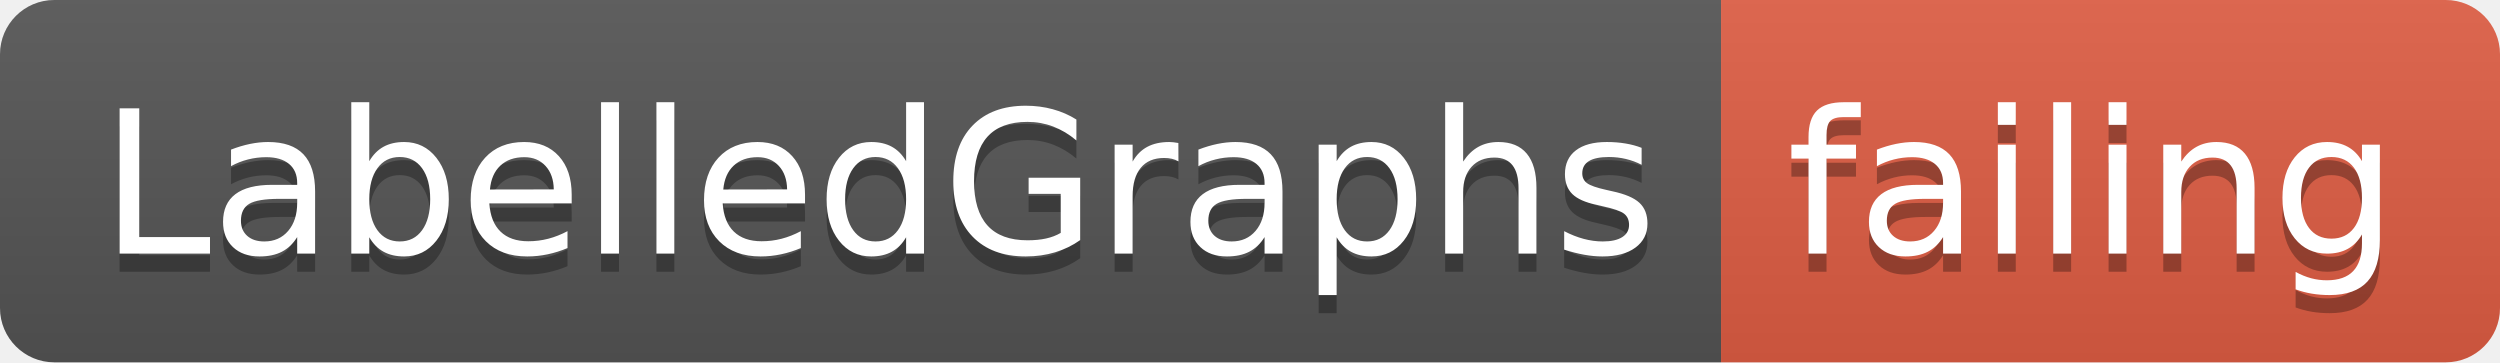
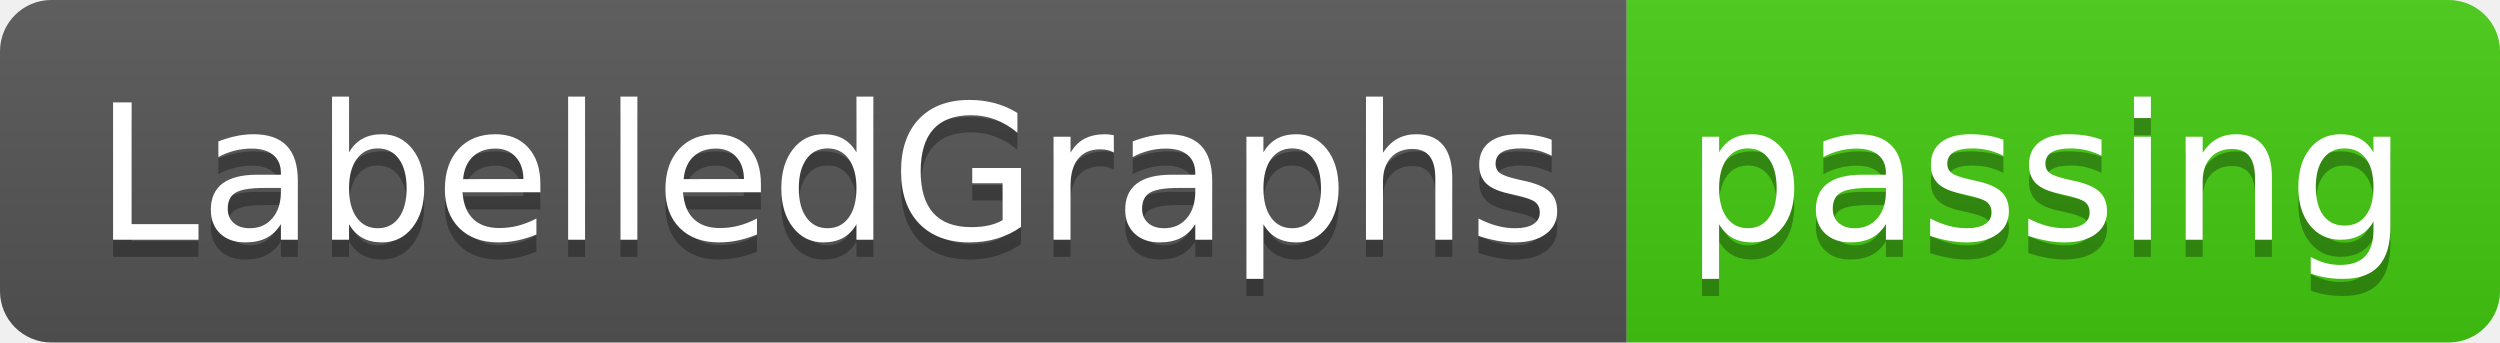
- <svg xmlns="http://www.w3.org/2000/svg" width="138" height="20">
+ <svg xmlns="http://www.w3.org/2000/svg" width="146" height="20">
  <linearGradient id="smooth" x2="0" y2="100%">
    <stop offset="0" stop-color="#bbb" stop-opacity=".1" />
    <stop offset="1" stop-opacity=".1" />
  </linearGradient>
  <clipPath id="round">
-     <rect width="138" height="20" rx="3" fill="#fff" />
+     <rect width="146" height="20" rx="3" fill="#fff" />
  </clipPath>
  <g clip-path="url(#round)">
    <rect width="95" height="20" fill="#555" />
-     <rect x="95" width="43" height="20" fill="#e05d44" />
-     <rect width="138" height="20" fill="url(#smooth)" />
+     <rect x="95" width="51" height="20" fill="#4c1" />
+     <rect width="146" height="20" fill="url(#smooth)" />
  </g>
  <g fill="#fff" text-anchor="middle" font-family="DejaVu Sans,Verdana,Geneva,sans-serif" font-size="110">
    <text x="485" y="150" fill="#010101" fill-opacity=".3" transform="scale(0.1)" textLength="850" lengthAdjust="spacing">LabelledGraphs</text>
    <text x="485" y="140" transform="scale(0.1)" textLength="850" lengthAdjust="spacing">LabelledGraphs</text>
-     <text x="1155" y="150" fill="#010101" fill-opacity=".3" transform="scale(0.1)" textLength="330" lengthAdjust="spacing">failing</text>
-     <text x="1155" y="140" transform="scale(0.1)" textLength="330" lengthAdjust="spacing">failing</text>
+     <text x="1195" y="150" fill="#010101" fill-opacity=".3" transform="scale(0.1)" textLength="410" lengthAdjust="spacing">passing</text>
+     <text x="1195" y="140" transform="scale(0.1)" textLength="410" lengthAdjust="spacing">passing</text>
  </g>
</svg>
